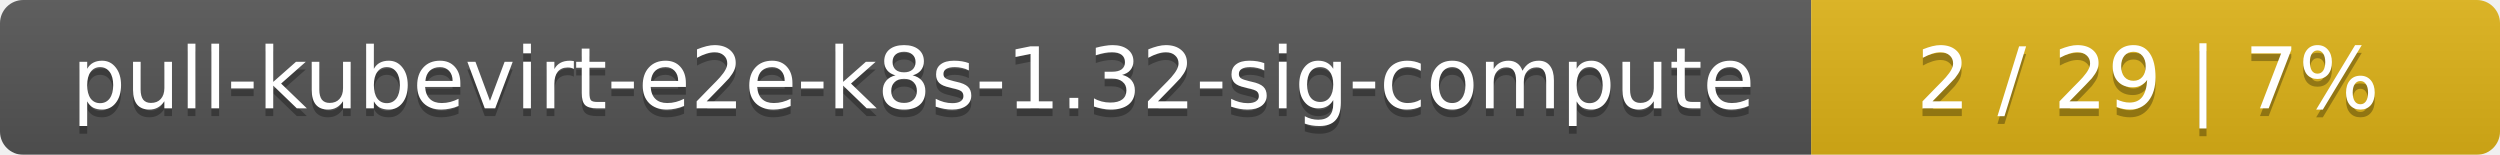
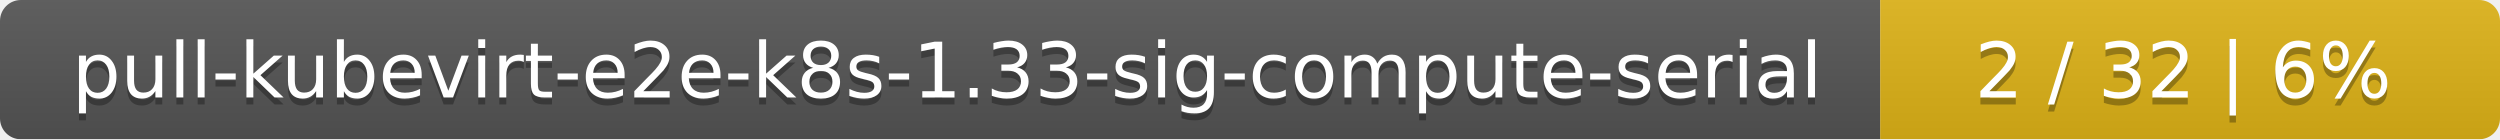
- <svg xmlns="http://www.w3.org/2000/svg" width="323" height="20">
+ <svg xmlns="http://www.w3.org/2000/svg" width="359" height="20">
  <linearGradient id="smooth" x2="0" y2="100%">
    <stop offset="0" stop-color="#bbb" stop-opacity=".1" />
    <stop offset="1" stop-opacity=".1" />
  </linearGradient>
  <mask id="round">
-     <rect width="323" height="20" rx="3" fill="#fff" />
+     <rect width="359" height="20" rx="3" fill="#fff" />
  </mask>
  <g mask="url(#round)">
-     <rect width="234" height="20" fill="#555" />
-     <rect x="234" width="89" height="20" fill="#dfb317" />
-     <rect width="323" height="20" fill="url(#smooth)" />
+     <rect width="270" height="20" fill="#555" />
+     <rect x="270" width="89" height="20" fill="#dfb317" />
+     <rect width="359" height="20" fill="url(#smooth)" />
  </g>
  <g fill="#fff" text-anchor="middle" font-family="DejaVu Sans,Verdana,Geneva,sans-serif" font-size="11">
-     <text x="118" y="15" fill="#010101" fill-opacity=".3">pull-kubevirt-e2e-k8s-1.32-sig-compute</text>
-     <text x="118" y="14">pull-kubevirt-e2e-k8s-1.32-sig-compute</text>
-     <text x="277.5" y="15" fill="#010101" fill-opacity=".3">2 / 29    |    7%</text>
-     <text x="277.5" y="14">2 / 29    |    7%</text>
+     <text x="136" y="15" fill="#010101" fill-opacity=".3">pull-kubevirt-e2e-k8s-1.33-sig-compute-serial</text>
+     <text x="136" y="14">pull-kubevirt-e2e-k8s-1.33-sig-compute-serial</text>
+     <text x="313.5" y="15" fill="#010101" fill-opacity=".3">2 / 32    |    6%</text>
+     <text x="313.5" y="14">2 / 32    |    6%</text>
  </g>
</svg>
